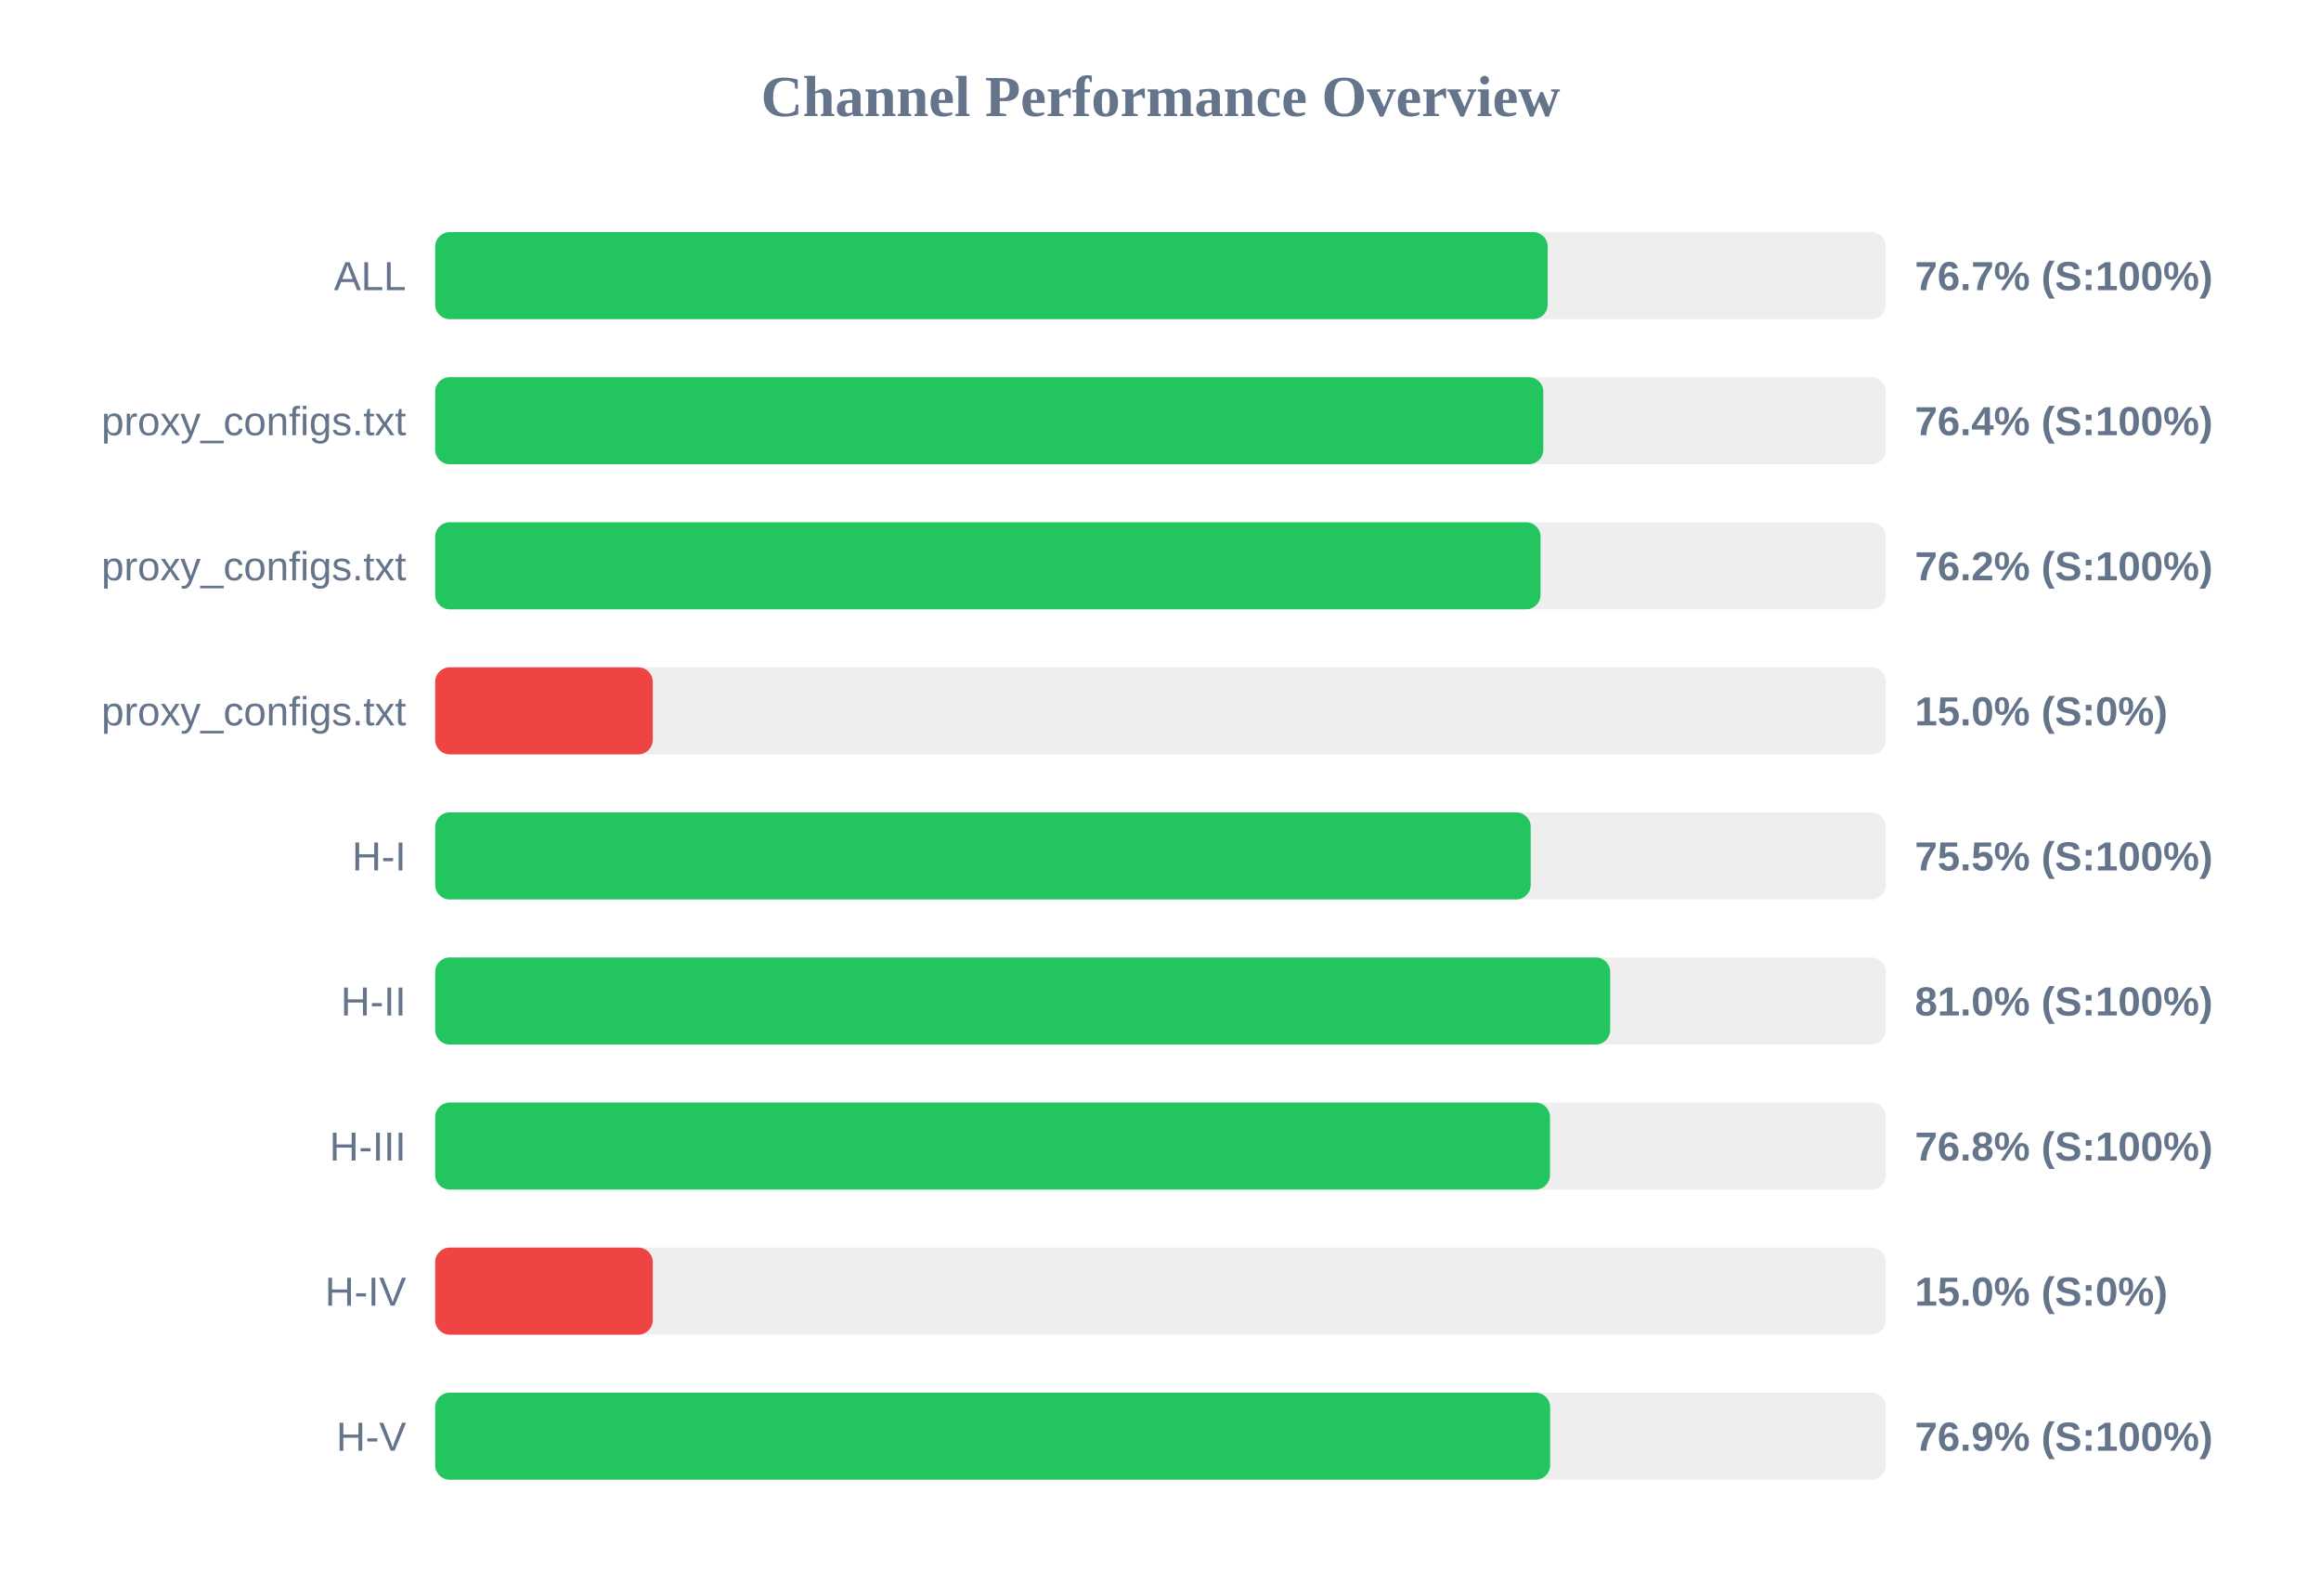
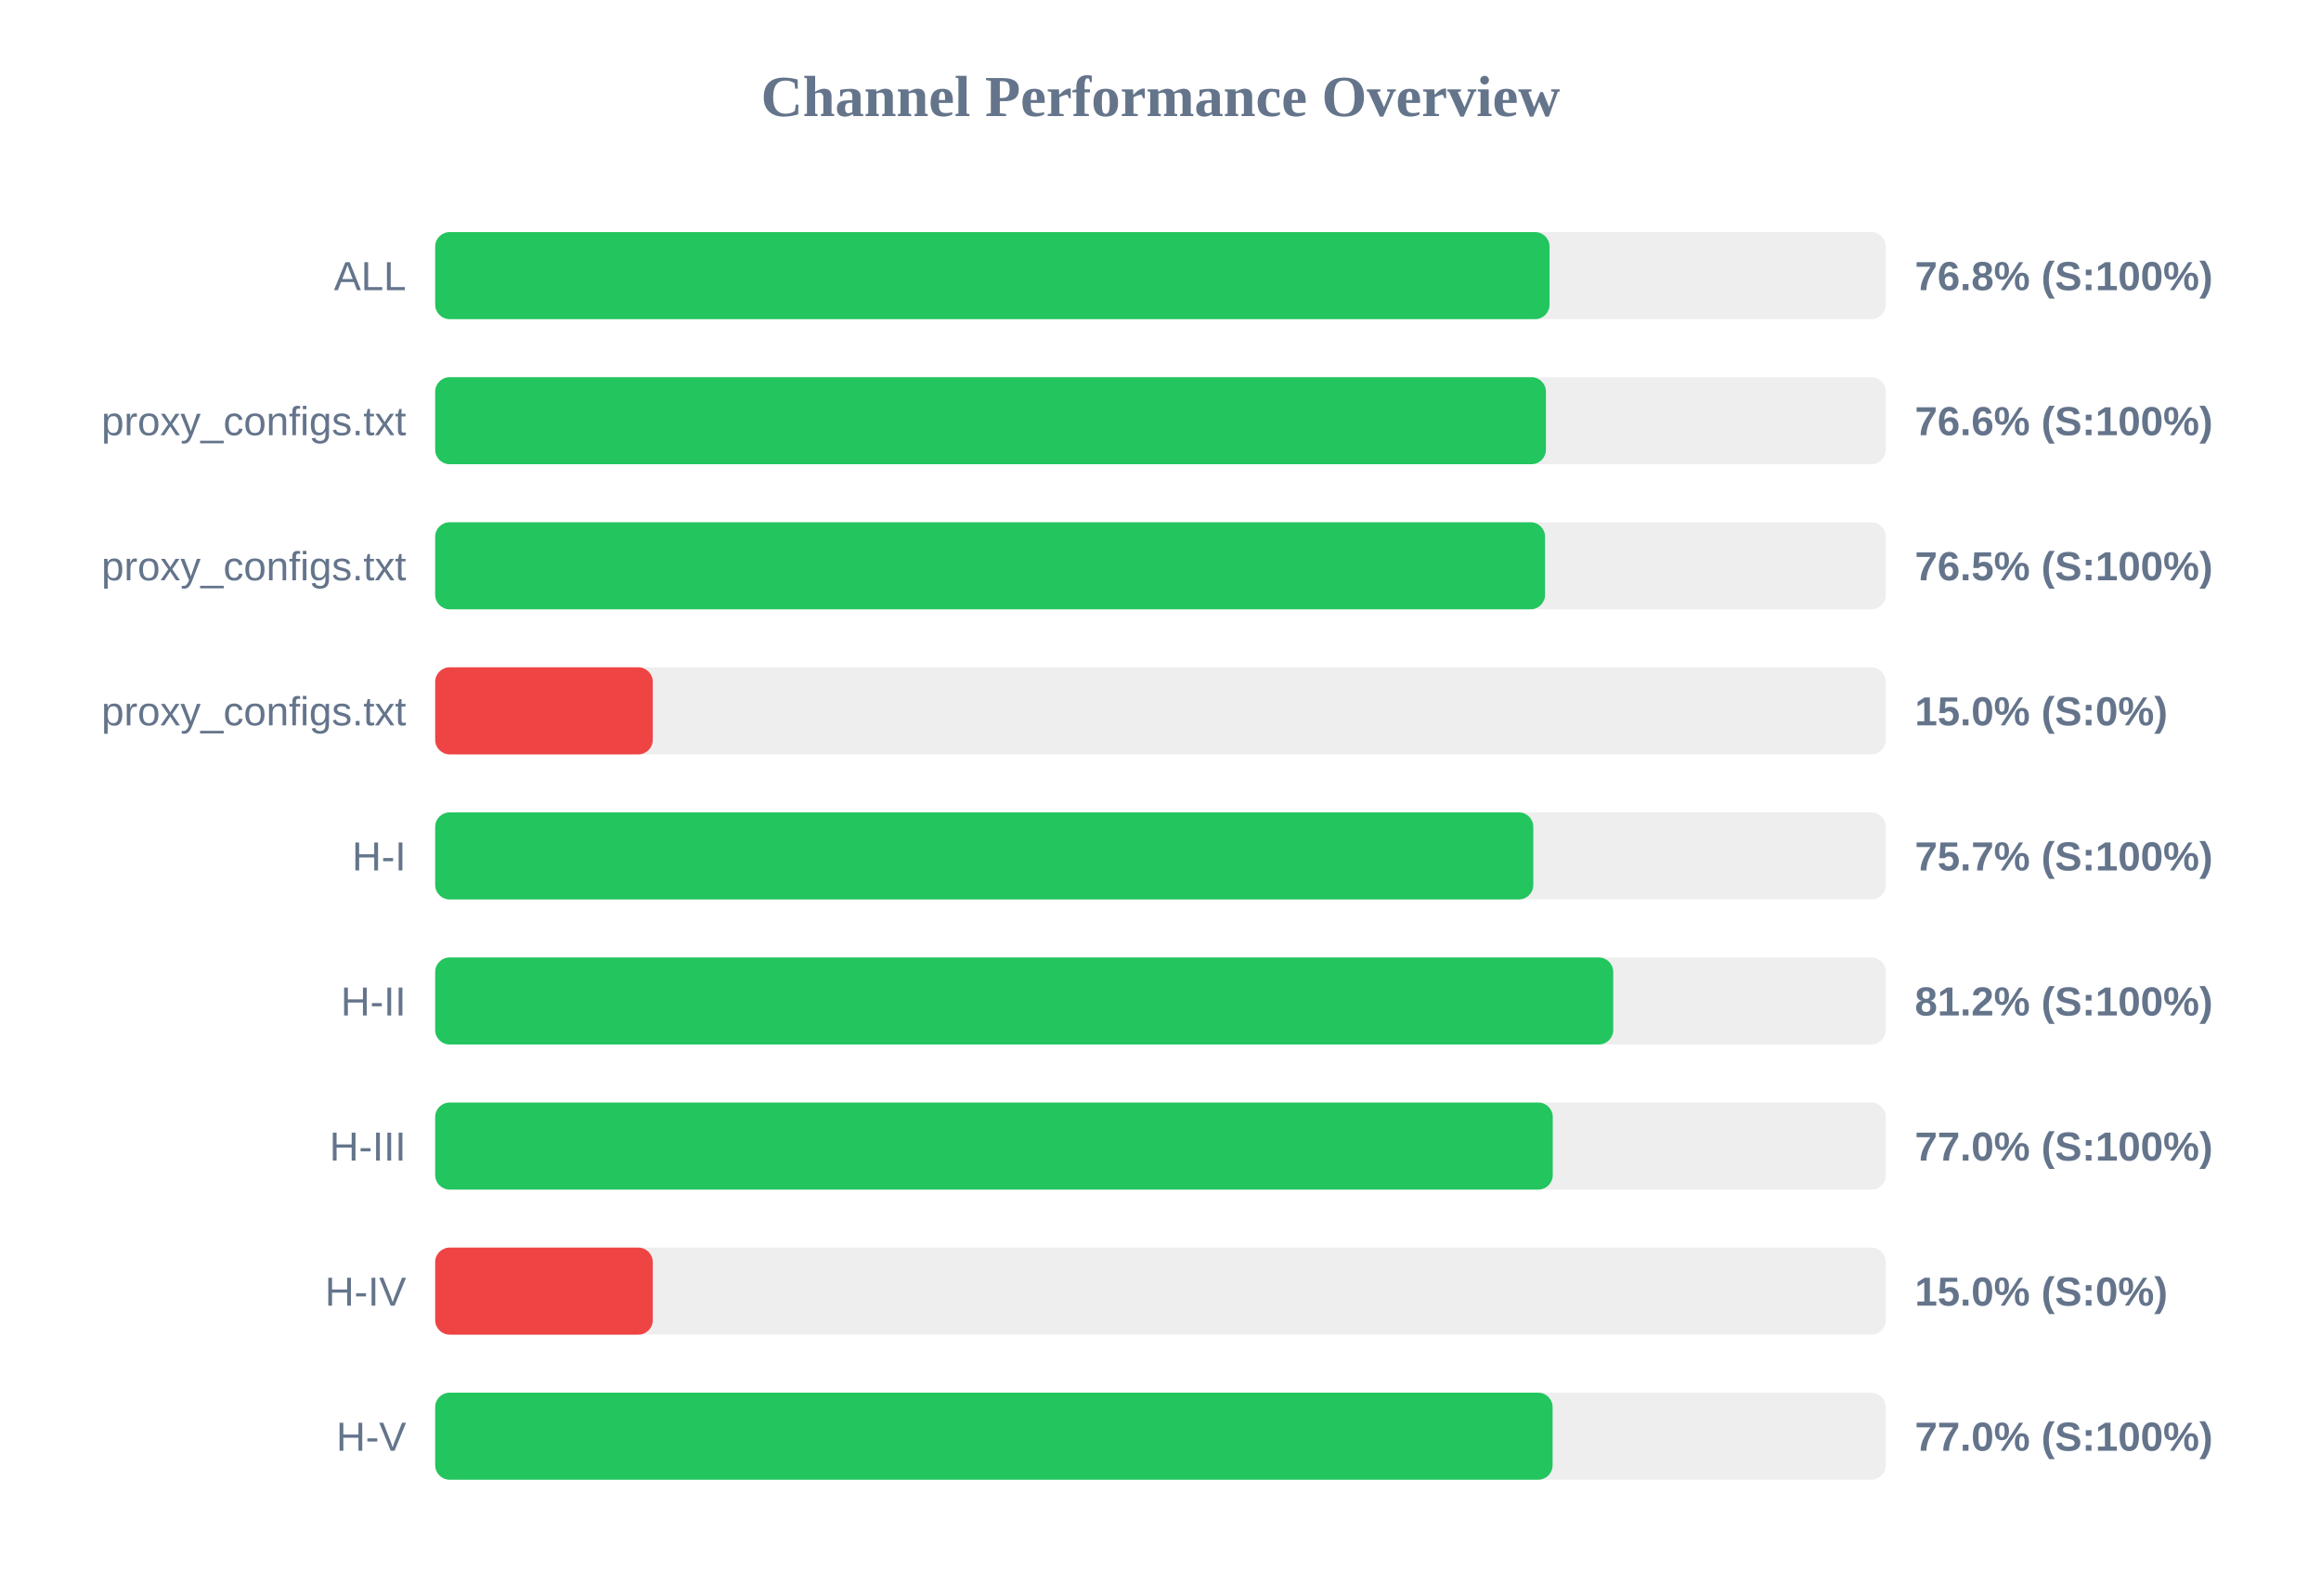
<svg xmlns="http://www.w3.org/2000/svg" width="800" height="550" version="1.1">
  <style>
        .row { font: 14px Arial; fill: #64748b; }
        .score { font: bold 14px Arial; fill: #64748b; }
    </style>
  <text x="400" y="40" text-anchor="middle" font-size="20px" font-weight="bold" fill="#64748b">Channel Performance Overview</text>
  <rect x="150" y="80" width="500" height="30" fill="#eee" rx="5" />
-   <rect x="150" y="80" width="383.45" height="30" fill="#22c55e" rx="5" />
+   <rect x="150" y="80" width="384.1" height="30" fill="#22c55e" rx="5" />
  <text x="140" y="100" text-anchor="end" class="row">ALL</text>
-   <text x="660" y="100" text-anchor="start" class="score">76.7% (S:100%)</text>
+   <text x="660" y="100" text-anchor="start" class="score">76.8% (S:100%)</text>
  <rect x="150" y="130" width="500" height="30" fill="#eee" rx="5" />
-   <rect x="150" y="130" width="381.95" height="30" fill="#22c55e" rx="5" />
+   <rect x="150" y="130" width="382.85" height="30" fill="#22c55e" rx="5" />
  <text x="140" y="150" text-anchor="end" class="row">proxy_configs.txt</text>
-   <text x="660" y="150" text-anchor="start" class="score">76.4% (S:100%)</text>
+   <text x="660" y="150" text-anchor="start" class="score">76.6% (S:100%)</text>
  <rect x="150" y="180" width="500" height="30" fill="#eee" rx="5" />
-   <rect x="150" y="180" width="381.0" height="30" fill="#22c55e" rx="5" />
+   <rect x="150" y="180" width="382.55" height="30" fill="#22c55e" rx="5" />
  <text x="140" y="200" text-anchor="end" class="row">proxy_configs.txt</text>
-   <text x="660" y="200" text-anchor="start" class="score">76.2% (S:100%)</text>
+   <text x="660" y="200" text-anchor="start" class="score">76.5% (S:100%)</text>
  <rect x="150" y="230" width="500" height="30" fill="#eee" rx="5" />
  <rect x="150" y="230" width="75.0" height="30" fill="#ef4444" rx="5" />
  <text x="140" y="250" text-anchor="end" class="row">proxy_configs.txt</text>
  <text x="660" y="250" text-anchor="start" class="score">15.0% (S:0%)</text>
  <rect x="150" y="280" width="500" height="30" fill="#eee" rx="5" />
-   <rect x="150" y="280" width="377.6" height="30" fill="#22c55e" rx="5" />
+   <rect x="150" y="280" width="378.5" height="30" fill="#22c55e" rx="5" />
  <text x="140" y="300" text-anchor="end" class="row">H-I</text>
-   <text x="660" y="300" text-anchor="start" class="score">75.5% (S:100%)</text>
+   <text x="660" y="300" text-anchor="start" class="score">75.7% (S:100%)</text>
  <rect x="150" y="330" width="500" height="30" fill="#eee" rx="5" />
-   <rect x="150" y="330" width="405.0" height="30" fill="#22c55e" rx="5" />
+   <rect x="150" y="330" width="406.05" height="30" fill="#22c55e" rx="5" />
  <text x="140" y="350" text-anchor="end" class="row">H-II</text>
-   <text x="660" y="350" text-anchor="start" class="score">81.0% (S:100%)</text>
+   <text x="660" y="350" text-anchor="start" class="score">81.2% (S:100%)</text>
  <rect x="150" y="380" width="500" height="30" fill="#eee" rx="5" />
-   <rect x="150" y="380" width="384.25" height="30" fill="#22c55e" rx="5" />
+   <rect x="150" y="380" width="385.2" height="30" fill="#22c55e" rx="5" />
  <text x="140" y="400" text-anchor="end" class="row">H-III</text>
-   <text x="660" y="400" text-anchor="start" class="score">76.8% (S:100%)</text>
+   <text x="660" y="400" text-anchor="start" class="score">77.0% (S:100%)</text>
  <rect x="150" y="430" width="500" height="30" fill="#eee" rx="5" />
  <rect x="150" y="430" width="75.0" height="30" fill="#ef4444" rx="5" />
  <text x="140" y="450" text-anchor="end" class="row">H-IV</text>
  <text x="660" y="450" text-anchor="start" class="score">15.0% (S:0%)</text>
  <rect x="150" y="480" width="500" height="30" fill="#eee" rx="5" />
-   <rect x="150" y="480" width="384.3" height="30" fill="#22c55e" rx="5" />
+   <rect x="150" y="480" width="385.15" height="30" fill="#22c55e" rx="5" />
  <text x="140" y="500" text-anchor="end" class="row">H-V</text>
-   <text x="660" y="500" text-anchor="start" class="score">76.9% (S:100%)</text>
+   <text x="660" y="500" text-anchor="start" class="score">77.0% (S:100%)</text>
</svg>
